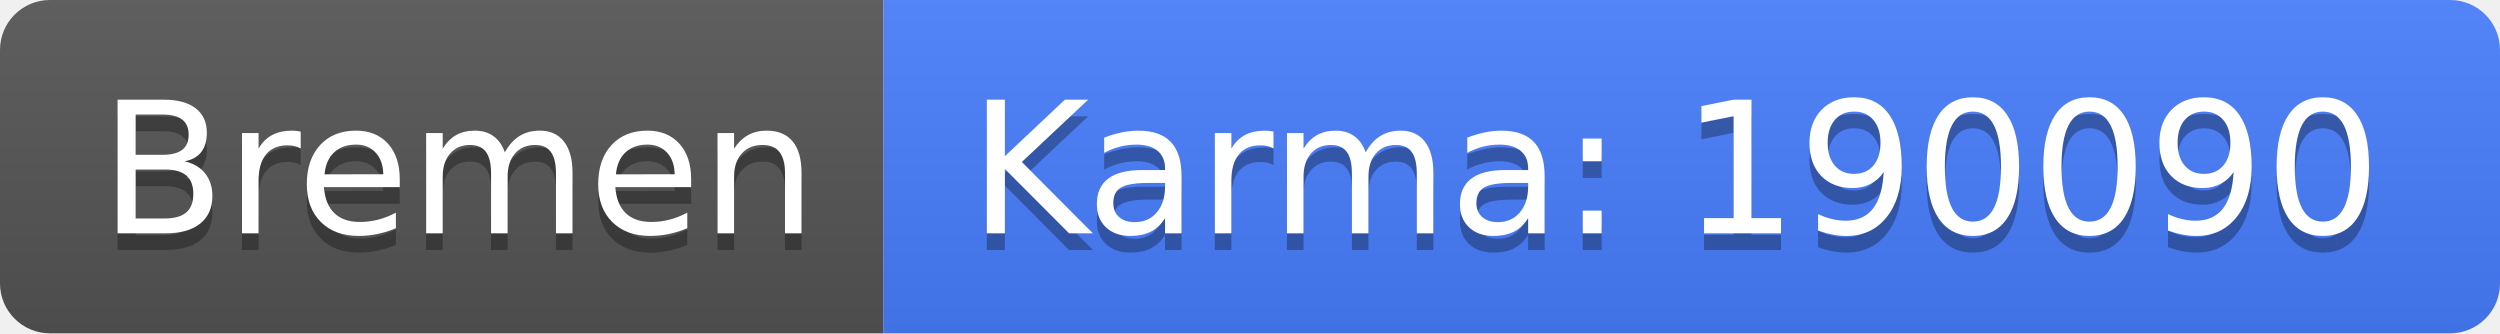
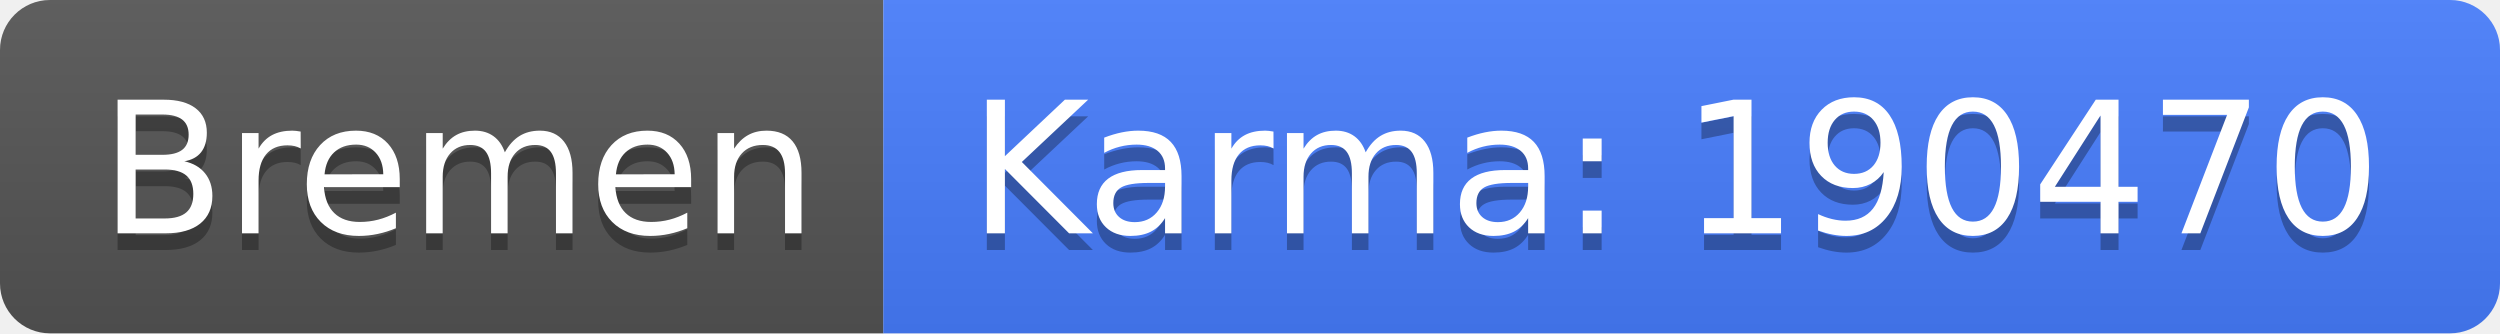
<svg xmlns="http://www.w3.org/2000/svg" width="150" height="20">
  <linearGradient id="b" x2="0" y2="100%">
    <stop offset="0" stop-color="#bbb" stop-opacity=".1" />
    <stop offset="1" stop-opacity=".1" />
  </linearGradient>
  <clipPath id="a">
    <rect width="150" height="20" rx="3" fill="#fff" />
  </clipPath>
  <g clip-path="url(#a)">
    <path fill="#555" d="M0 0h53v20H0z" />
    <path fill="#477eff" d="M53 0h97v20H53z" />
    <path fill="url(#b)" d="M0 0h150v20H0z" />
  </g>
  <g fill="#fff" text-anchor="middle" font-family="DejaVu Sans,Verdana,Geneva,sans-serif" font-size="110">
    <text x="275" y="150" fill="#010101" fill-opacity=".3" transform="scale(.1)" textLength="430">Bremen</text>
    <text x="275" y="140" transform="scale(.1)" textLength="430">Bremen</text>
-     <text x="1005" y="150" fill="#010101" fill-opacity=".3" transform="scale(.1)" textLength="870">Karma: 190090</text>
-     <text x="1005" y="140" transform="scale(.1)" textLength="870">Karma: 190090</text>
+     <text x="1005" y="150" fill="#010101" fill-opacity=".3" transform="scale(.1)" textLength="870">Karma: 190470</text>
+     <text x="1005" y="140" transform="scale(.1)" textLength="870">Karma: 190470</text>
  </g>
</svg>
